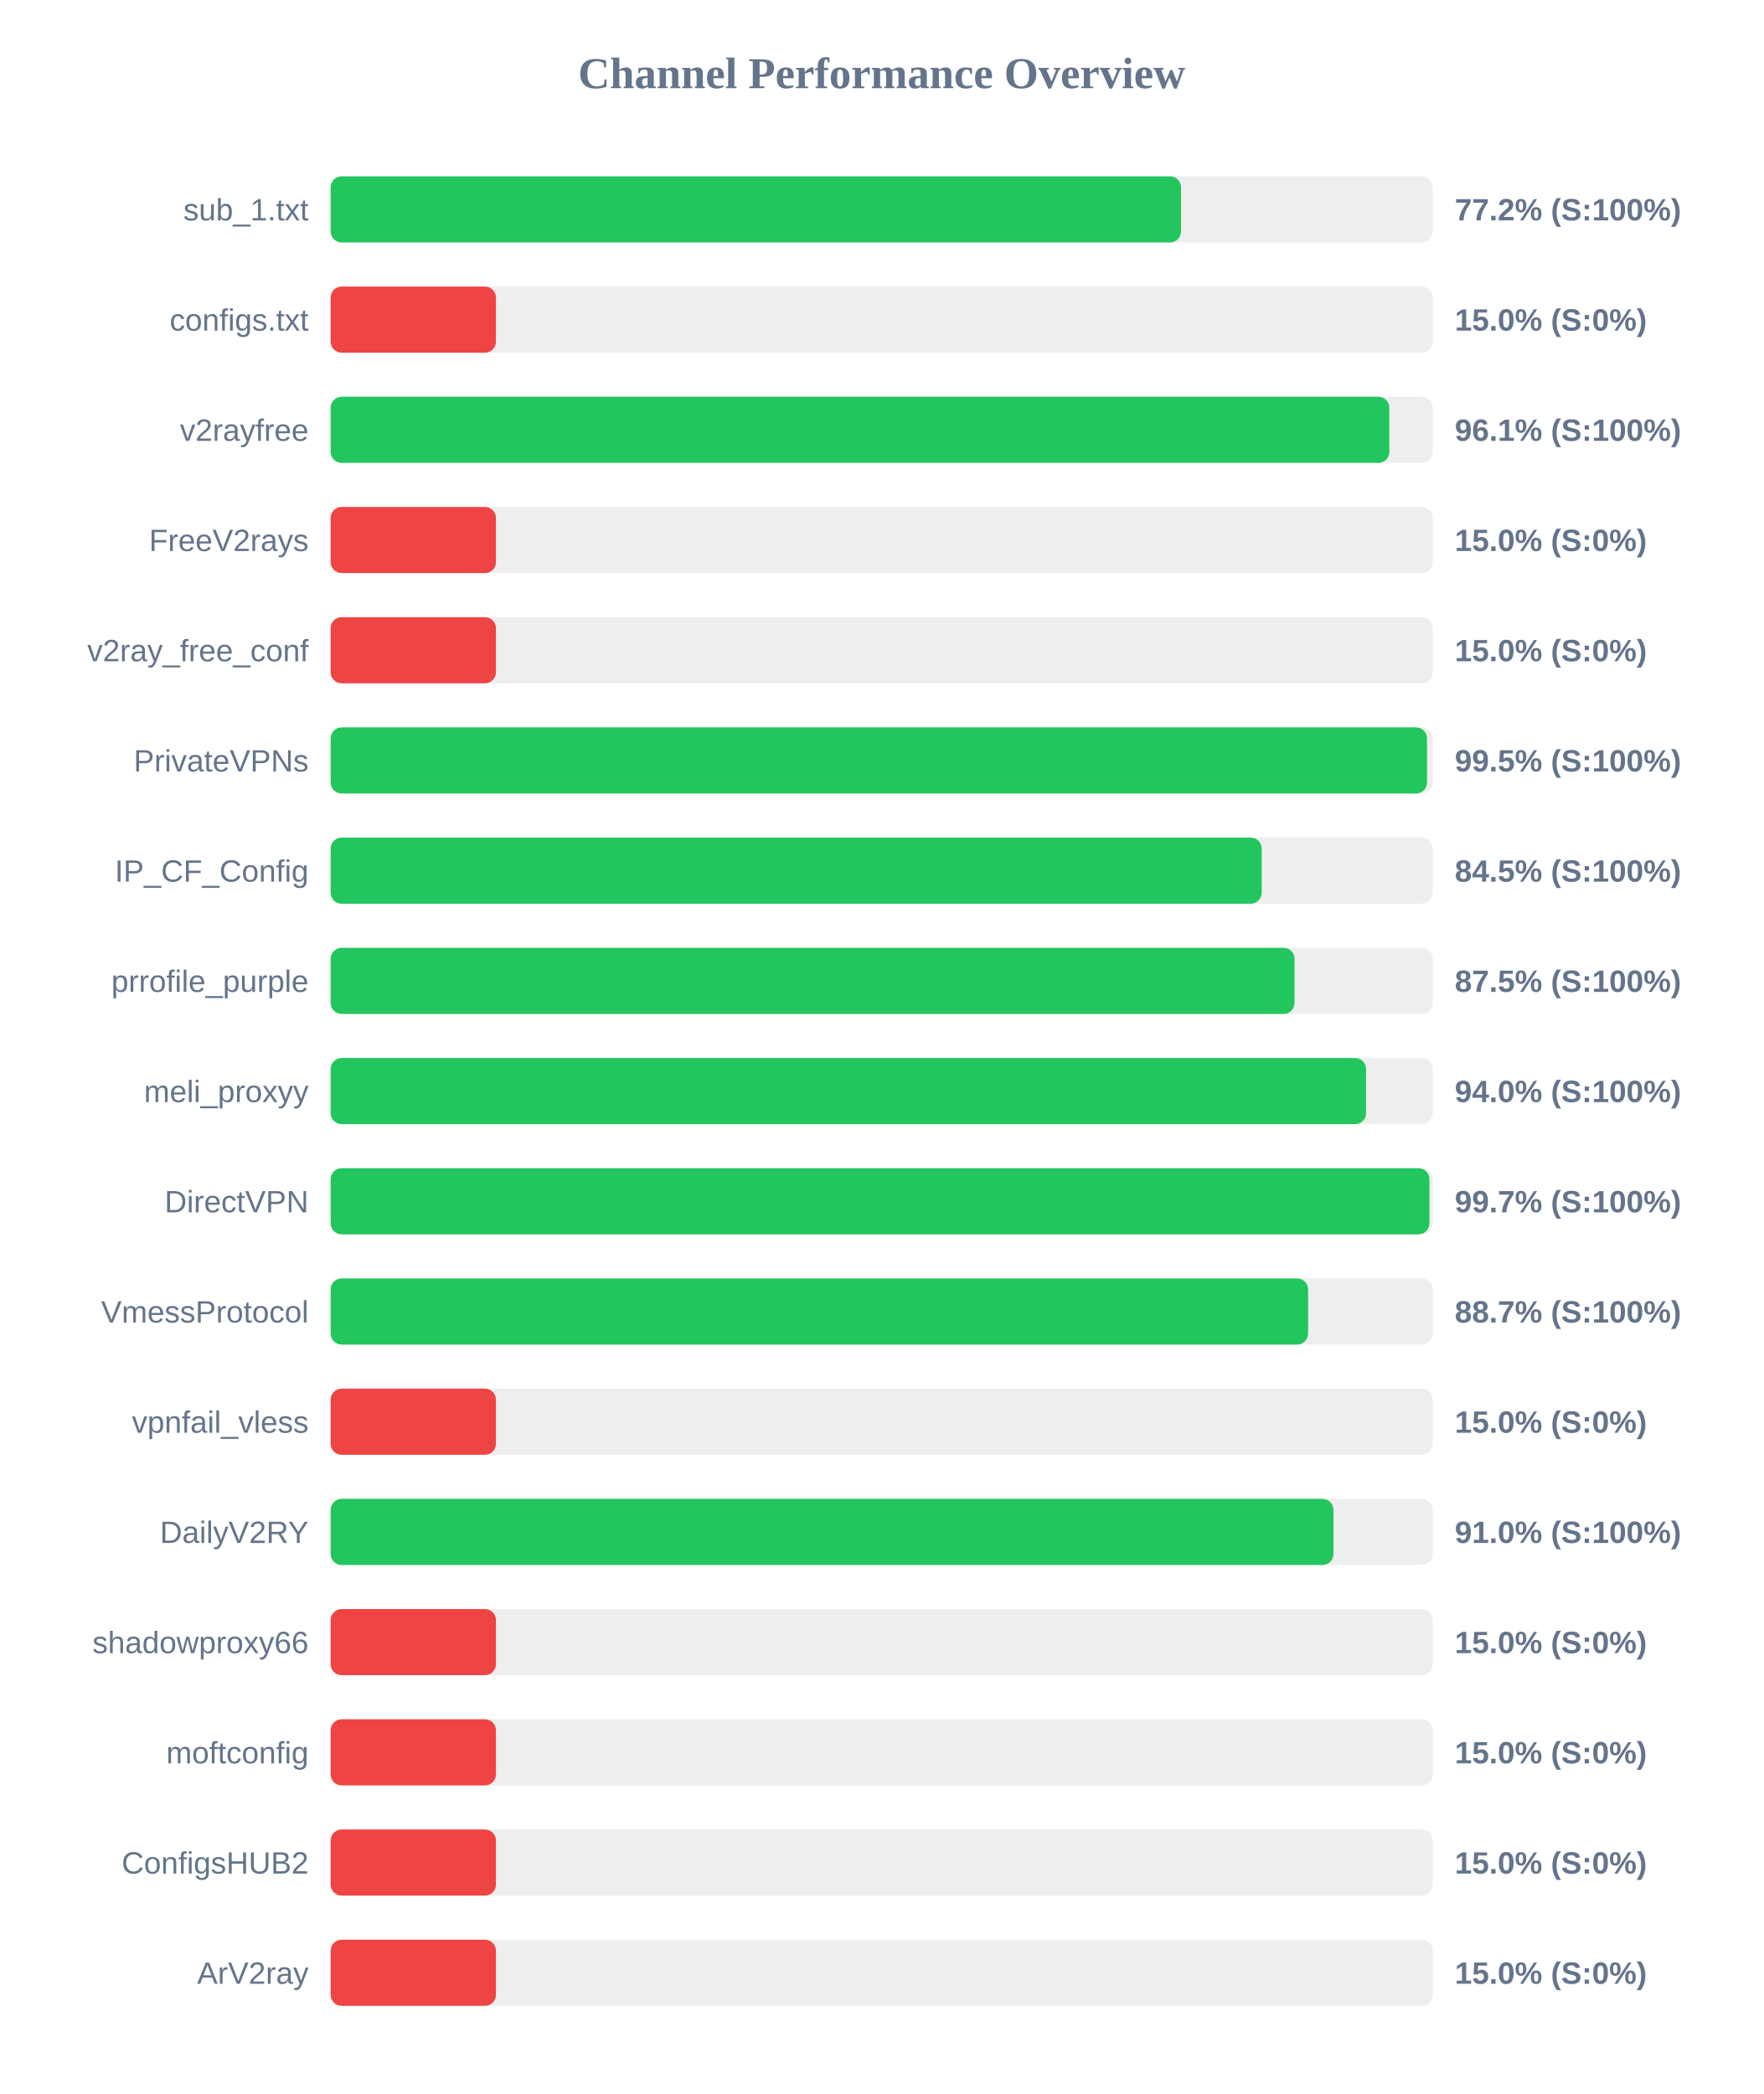
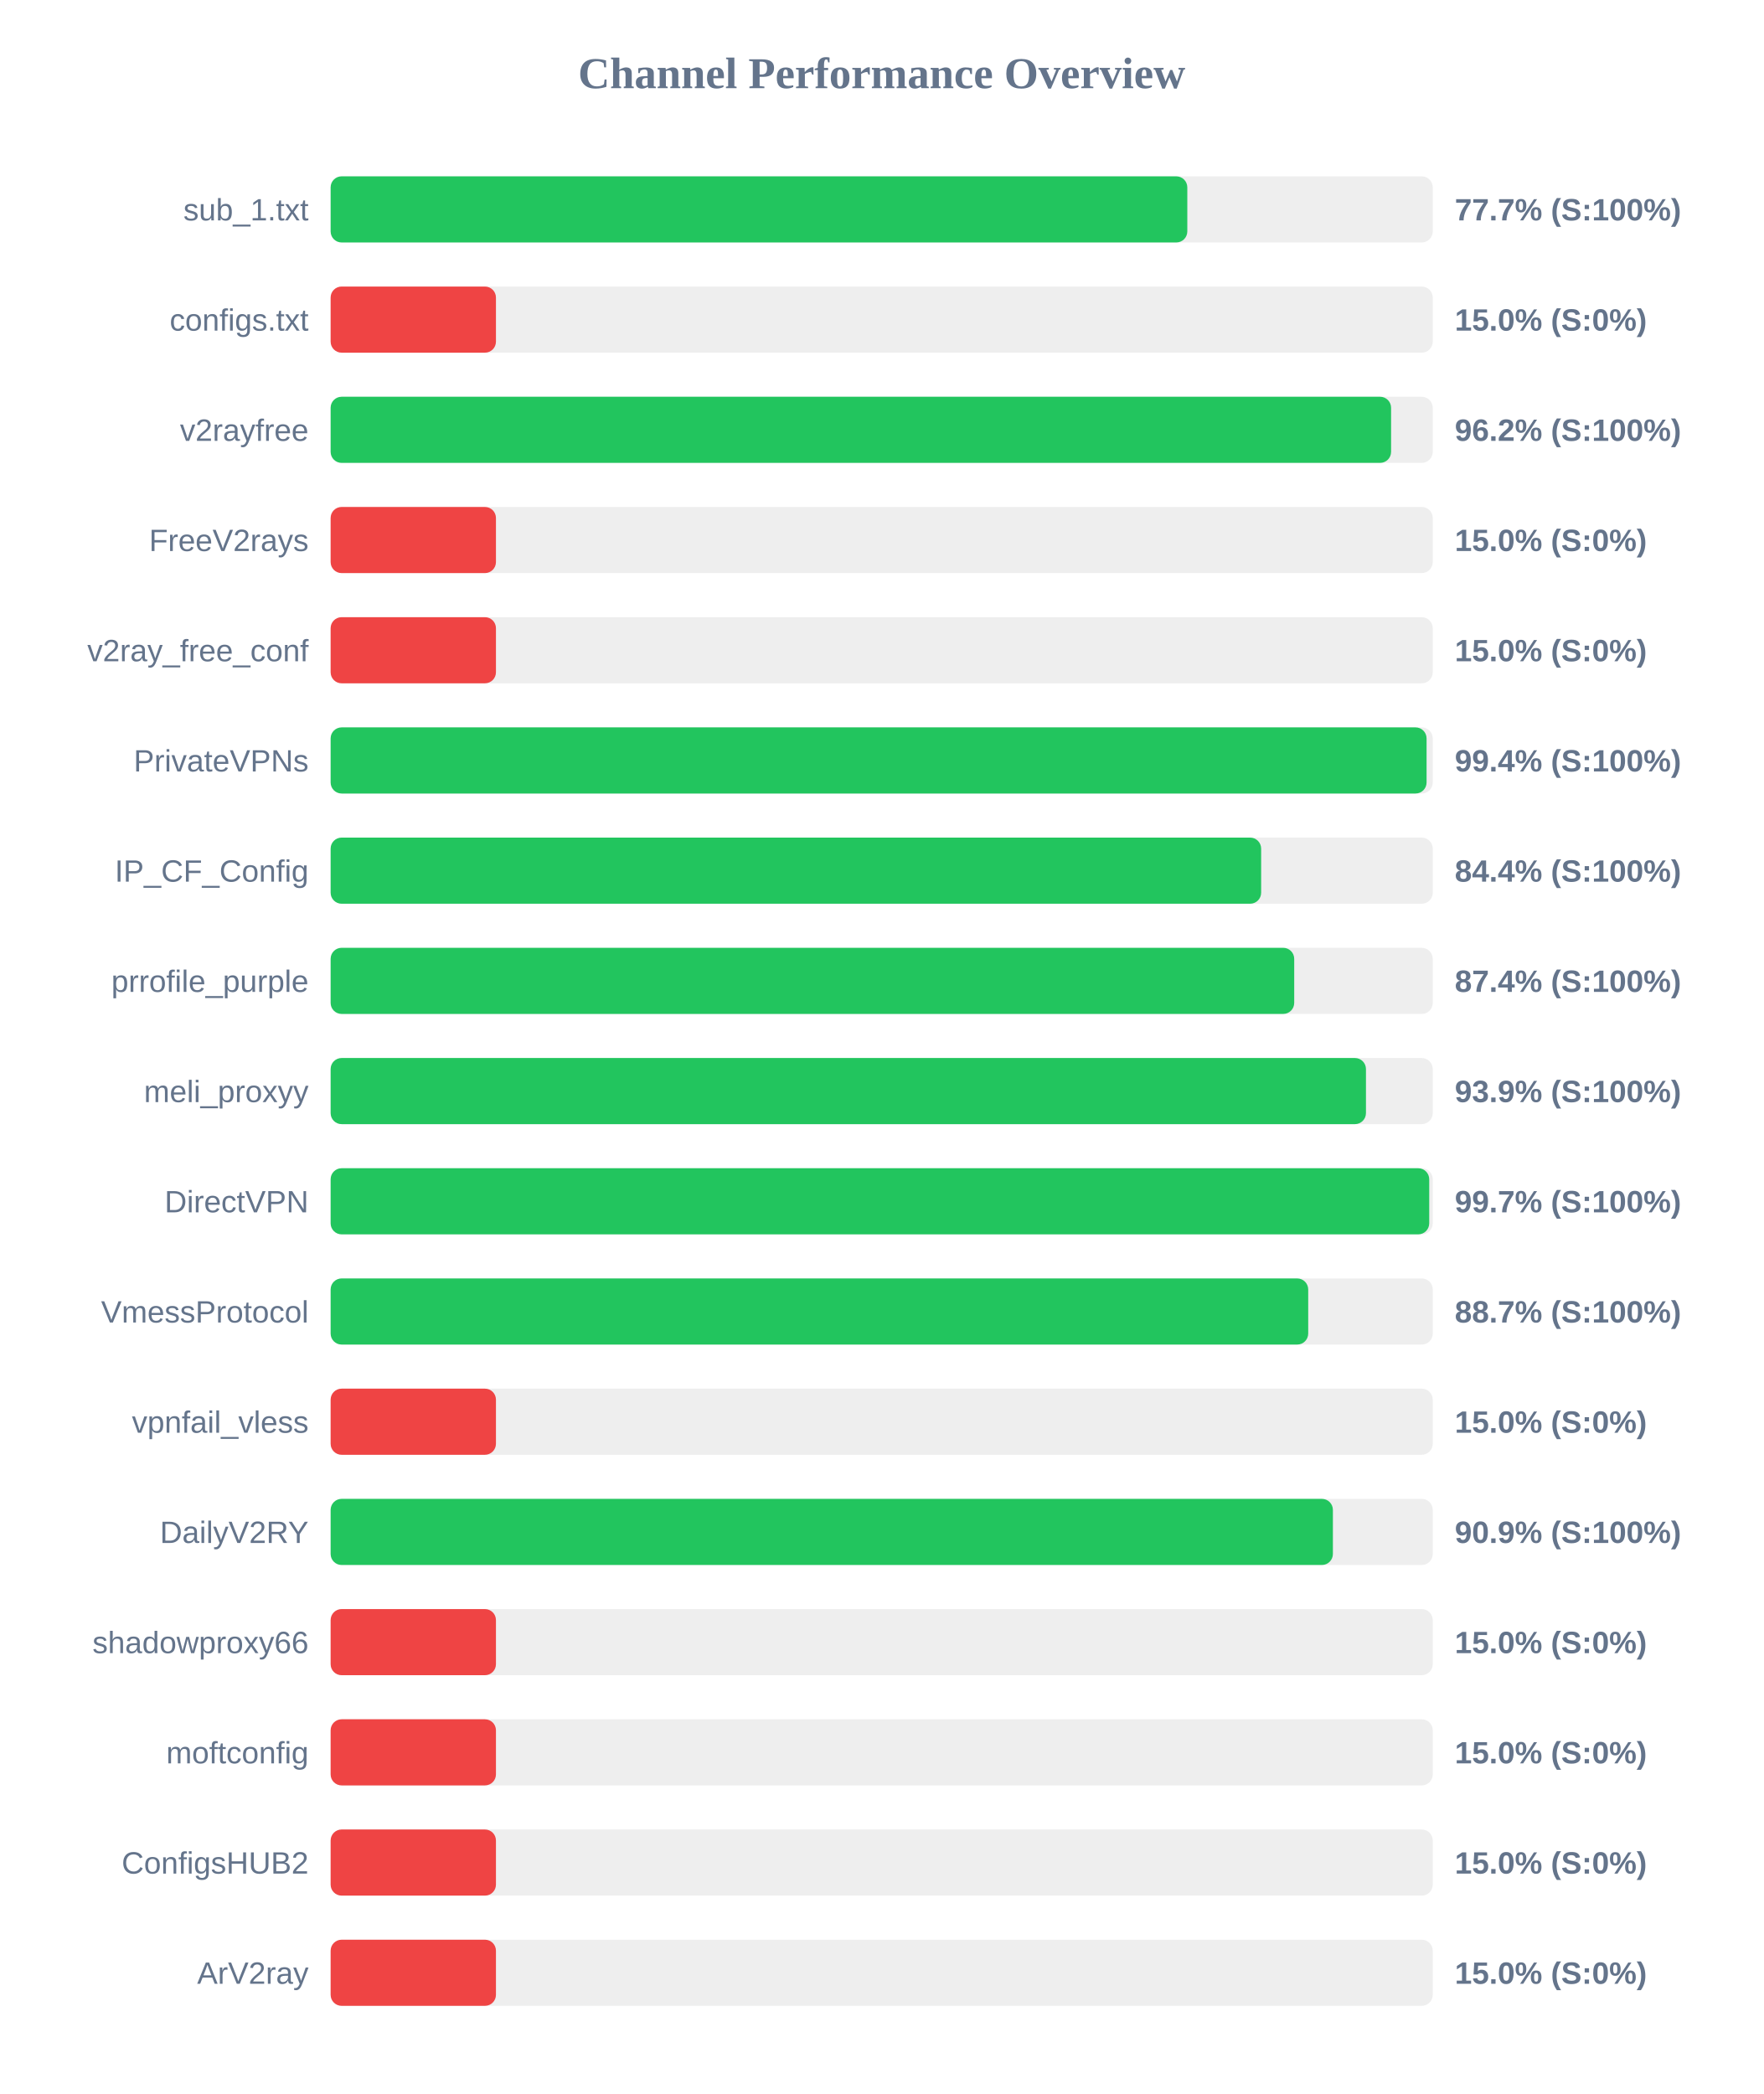
<svg xmlns="http://www.w3.org/2000/svg" width="800" height="950" version="1.1">
  <style>
        .row { font: 14px Arial; fill: #64748b; }
        .score { font: bold 14px Arial; fill: #64748b; }
    </style>
  <text x="400" y="40" text-anchor="middle" font-size="20px" font-weight="bold" fill="#64748b">Channel Performance Overview</text>
  <rect x="150" y="80" width="500" height="30" fill="#eee" rx="5" />
-   <rect x="150" y="80" width="385.8" height="30" fill="#22c55e" rx="5" />
+   <rect x="150" y="80" width="388.65" height="30" fill="#22c55e" rx="5" />
  <text x="140" y="100" text-anchor="end" class="row">sub_1.txt</text>
-   <text x="660" y="100" text-anchor="start" class="score">77.2% (S:100%)</text>
+   <text x="660" y="100" text-anchor="start" class="score">77.7% (S:100%)</text>
  <rect x="150" y="130" width="500" height="30" fill="#eee" rx="5" />
  <rect x="150" y="130" width="75.0" height="30" fill="#ef4444" rx="5" />
  <text x="140" y="150" text-anchor="end" class="row">configs.txt</text>
  <text x="660" y="150" text-anchor="start" class="score">15.0% (S:0%)</text>
  <rect x="150" y="180" width="500" height="30" fill="#eee" rx="5" />
-   <rect x="150" y="180" width="480.3" height="30" fill="#22c55e" rx="5" />
+   <rect x="150" y="180" width="481.1" height="30" fill="#22c55e" rx="5" />
  <text x="140" y="200" text-anchor="end" class="row">v2rayfree</text>
-   <text x="660" y="200" text-anchor="start" class="score">96.1% (S:100%)</text>
+   <text x="660" y="200" text-anchor="start" class="score">96.2% (S:100%)</text>
  <rect x="150" y="230" width="500" height="30" fill="#eee" rx="5" />
  <rect x="150" y="230" width="75.0" height="30" fill="#ef4444" rx="5" />
  <text x="140" y="250" text-anchor="end" class="row">FreeV2rays</text>
  <text x="660" y="250" text-anchor="start" class="score">15.0% (S:0%)</text>
  <rect x="150" y="280" width="500" height="30" fill="#eee" rx="5" />
  <rect x="150" y="280" width="75.0" height="30" fill="#ef4444" rx="5" />
  <text x="140" y="300" text-anchor="end" class="row">v2ray_free_conf</text>
  <text x="660" y="300" text-anchor="start" class="score">15.0% (S:0%)</text>
  <rect x="150" y="330" width="500" height="30" fill="#eee" rx="5" />
-   <rect x="150" y="330" width="497.4" height="30" fill="#22c55e" rx="5" />
+   <rect x="150" y="330" width="497.2" height="30" fill="#22c55e" rx="5" />
  <text x="140" y="350" text-anchor="end" class="row">PrivateVPNs</text>
-   <text x="660" y="350" text-anchor="start" class="score">99.5% (S:100%)</text>
+   <text x="660" y="350" text-anchor="start" class="score">99.4% (S:100%)</text>
  <rect x="150" y="380" width="500" height="30" fill="#eee" rx="5" />
-   <rect x="150" y="380" width="422.4" height="30" fill="#22c55e" rx="5" />
+   <rect x="150" y="380" width="422.15" height="30" fill="#22c55e" rx="5" />
  <text x="140" y="400" text-anchor="end" class="row">IP_CF_Config</text>
-   <text x="660" y="400" text-anchor="start" class="score">84.5% (S:100%)</text>
+   <text x="660" y="400" text-anchor="start" class="score">84.4% (S:100%)</text>
  <rect x="150" y="430" width="500" height="30" fill="#eee" rx="5" />
-   <rect x="150" y="430" width="437.3" height="30" fill="#22c55e" rx="5" />
+   <rect x="150" y="430" width="437.15" height="30" fill="#22c55e" rx="5" />
  <text x="140" y="450" text-anchor="end" class="row">prrofile_purple</text>
-   <text x="660" y="450" text-anchor="start" class="score">87.5% (S:100%)</text>
+   <text x="660" y="450" text-anchor="start" class="score">87.4% (S:100%)</text>
  <rect x="150" y="480" width="500" height="30" fill="#eee" rx="5" />
-   <rect x="150" y="480" width="469.75" height="30" fill="#22c55e" rx="5" />
+   <rect x="150" y="480" width="469.7" height="30" fill="#22c55e" rx="5" />
  <text x="140" y="500" text-anchor="end" class="row">meli_proxyy</text>
-   <text x="660" y="500" text-anchor="start" class="score">94.0% (S:100%)</text>
+   <text x="660" y="500" text-anchor="start" class="score">93.9% (S:100%)</text>
  <rect x="150" y="530" width="500" height="30" fill="#eee" rx="5" />
-   <rect x="150" y="530" width="498.5" height="30" fill="#22c55e" rx="5" />
+   <rect x="150" y="530" width="498.4" height="30" fill="#22c55e" rx="5" />
  <text x="140" y="550" text-anchor="end" class="row">DirectVPN</text>
  <text x="660" y="550" text-anchor="start" class="score">99.7% (S:100%)</text>
  <rect x="150" y="580" width="500" height="30" fill="#eee" rx="5" />
-   <rect x="150" y="580" width="443.45" height="30" fill="#22c55e" rx="5" />
+   <rect x="150" y="580" width="443.5" height="30" fill="#22c55e" rx="5" />
  <text x="140" y="600" text-anchor="end" class="row">VmessProtocol</text>
  <text x="660" y="600" text-anchor="start" class="score">88.7% (S:100%)</text>
  <rect x="150" y="630" width="500" height="30" fill="#eee" rx="5" />
  <rect x="150" y="630" width="75.0" height="30" fill="#ef4444" rx="5" />
  <text x="140" y="650" text-anchor="end" class="row">vpnfail_vless</text>
  <text x="660" y="650" text-anchor="start" class="score">15.0% (S:0%)</text>
  <rect x="150" y="680" width="500" height="30" fill="#eee" rx="5" />
-   <rect x="150" y="680" width="454.95" height="30" fill="#22c55e" rx="5" />
+   <rect x="150" y="680" width="454.7" height="30" fill="#22c55e" rx="5" />
  <text x="140" y="700" text-anchor="end" class="row">DailyV2RY</text>
-   <text x="660" y="700" text-anchor="start" class="score">91.0% (S:100%)</text>
+   <text x="660" y="700" text-anchor="start" class="score">90.9% (S:100%)</text>
  <rect x="150" y="730" width="500" height="30" fill="#eee" rx="5" />
  <rect x="150" y="730" width="75.0" height="30" fill="#ef4444" rx="5" />
  <text x="140" y="750" text-anchor="end" class="row">shadowproxy66</text>
  <text x="660" y="750" text-anchor="start" class="score">15.0% (S:0%)</text>
  <rect x="150" y="780" width="500" height="30" fill="#eee" rx="5" />
  <rect x="150" y="780" width="75.0" height="30" fill="#ef4444" rx="5" />
  <text x="140" y="800" text-anchor="end" class="row">moftconfig</text>
  <text x="660" y="800" text-anchor="start" class="score">15.0% (S:0%)</text>
  <rect x="150" y="830" width="500" height="30" fill="#eee" rx="5" />
  <rect x="150" y="830" width="75.0" height="30" fill="#ef4444" rx="5" />
  <text x="140" y="850" text-anchor="end" class="row">ConfigsHUB2</text>
  <text x="660" y="850" text-anchor="start" class="score">15.0% (S:0%)</text>
  <rect x="150" y="880" width="500" height="30" fill="#eee" rx="5" />
  <rect x="150" y="880" width="75.0" height="30" fill="#ef4444" rx="5" />
  <text x="140" y="900" text-anchor="end" class="row">ArV2ray</text>
  <text x="660" y="900" text-anchor="start" class="score">15.0% (S:0%)</text>
</svg>
